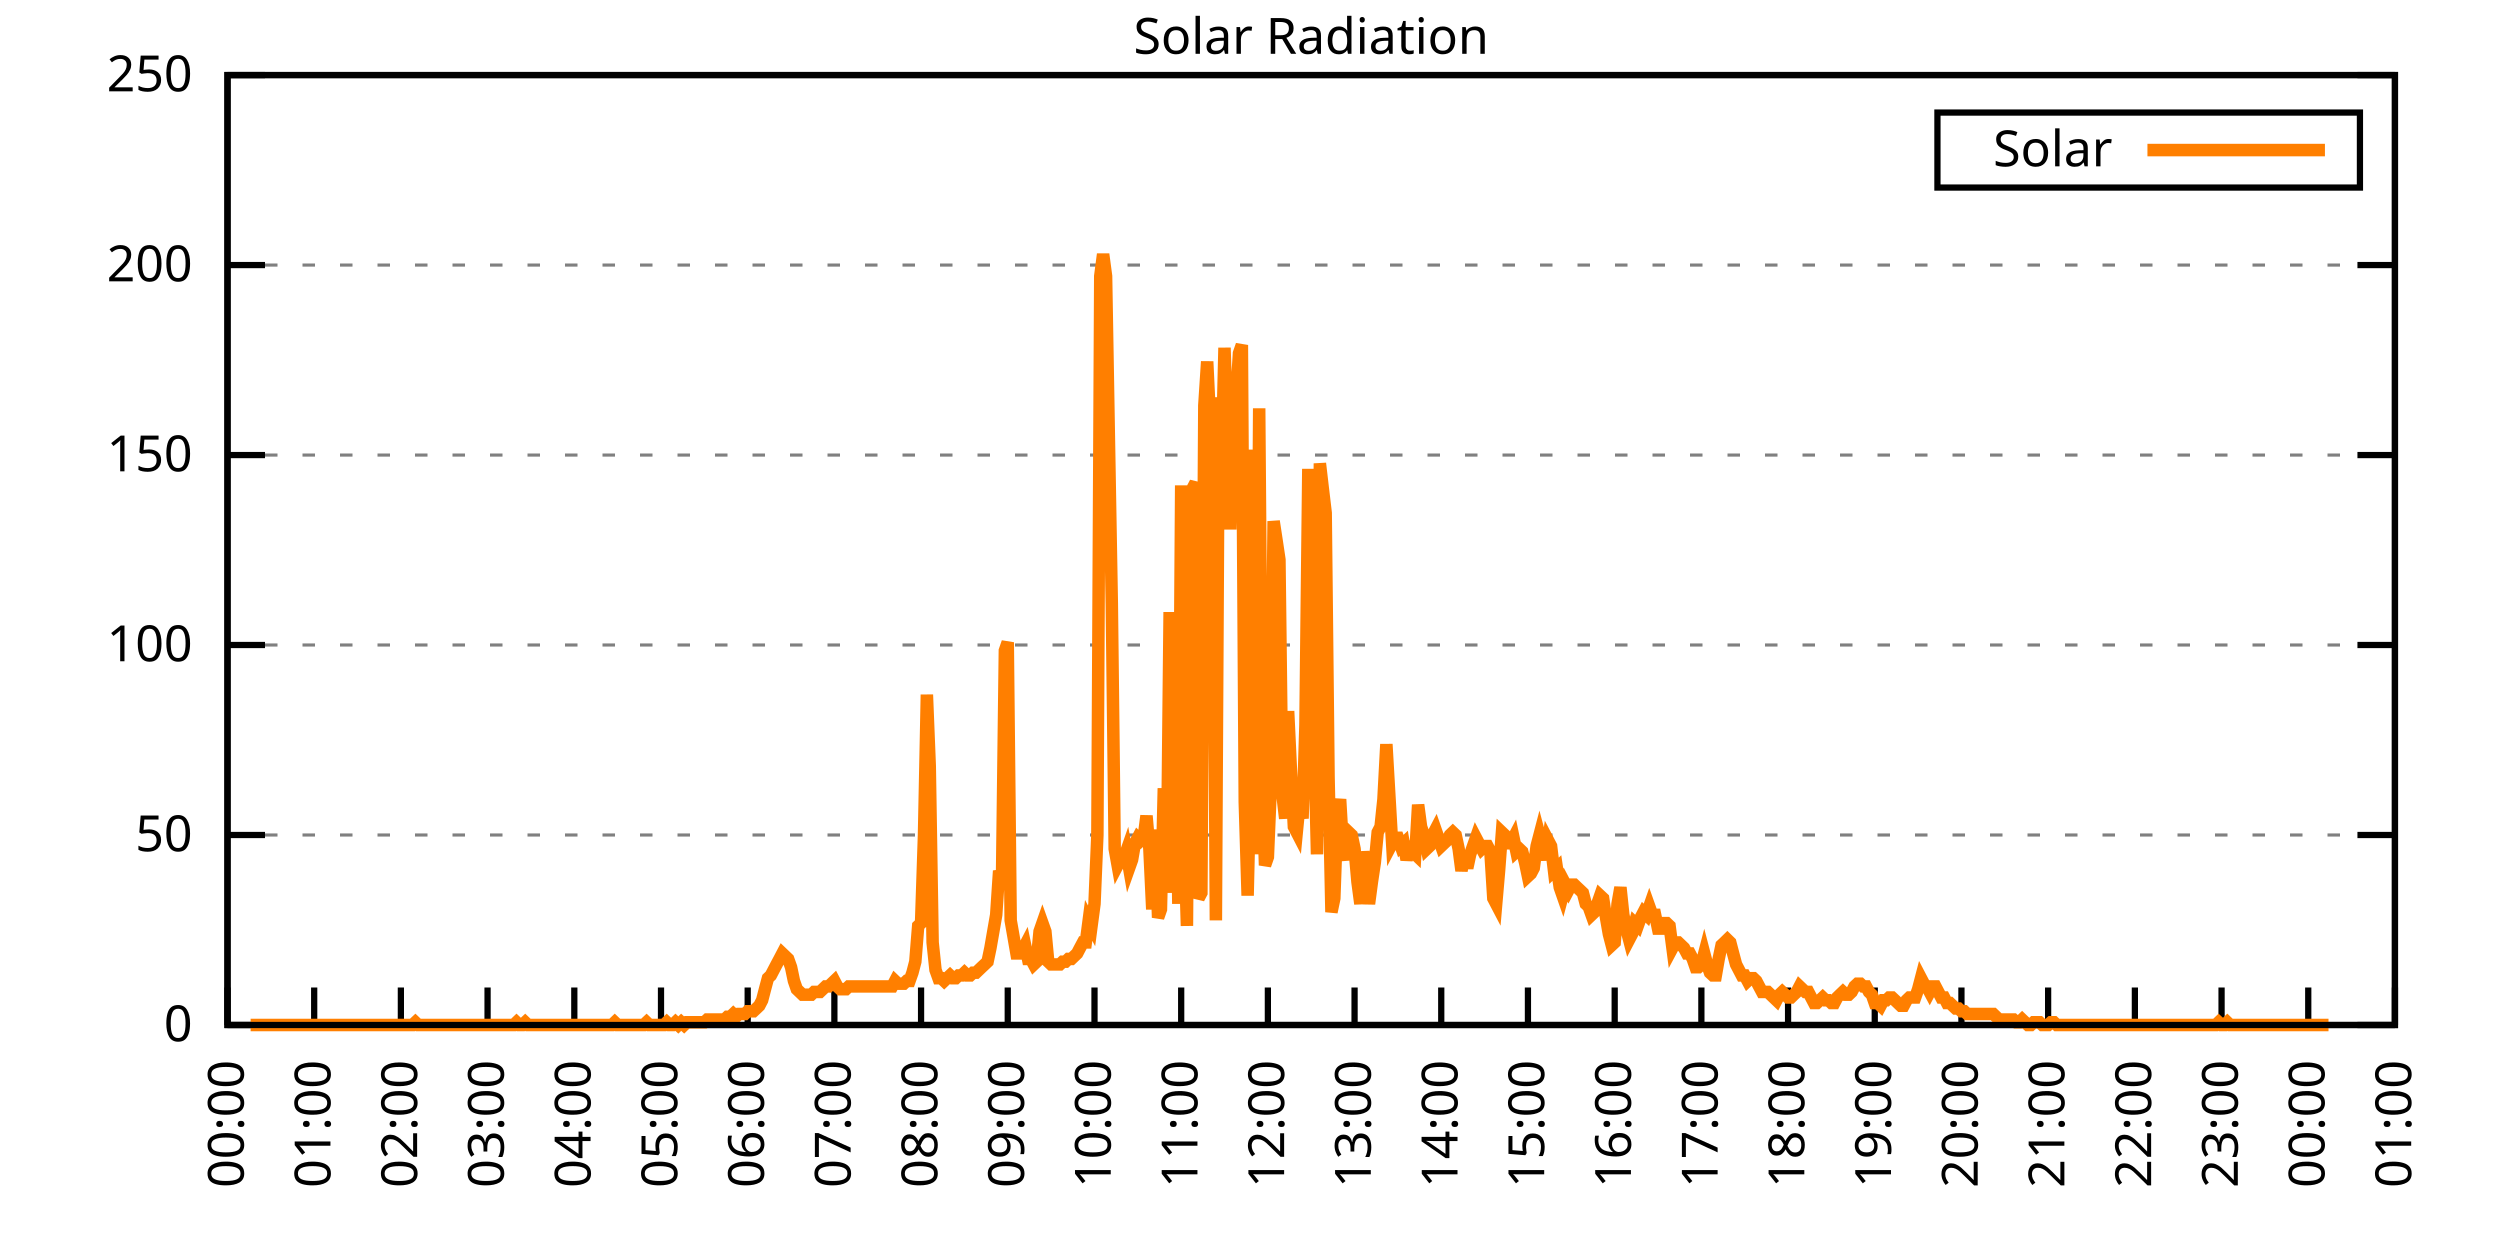
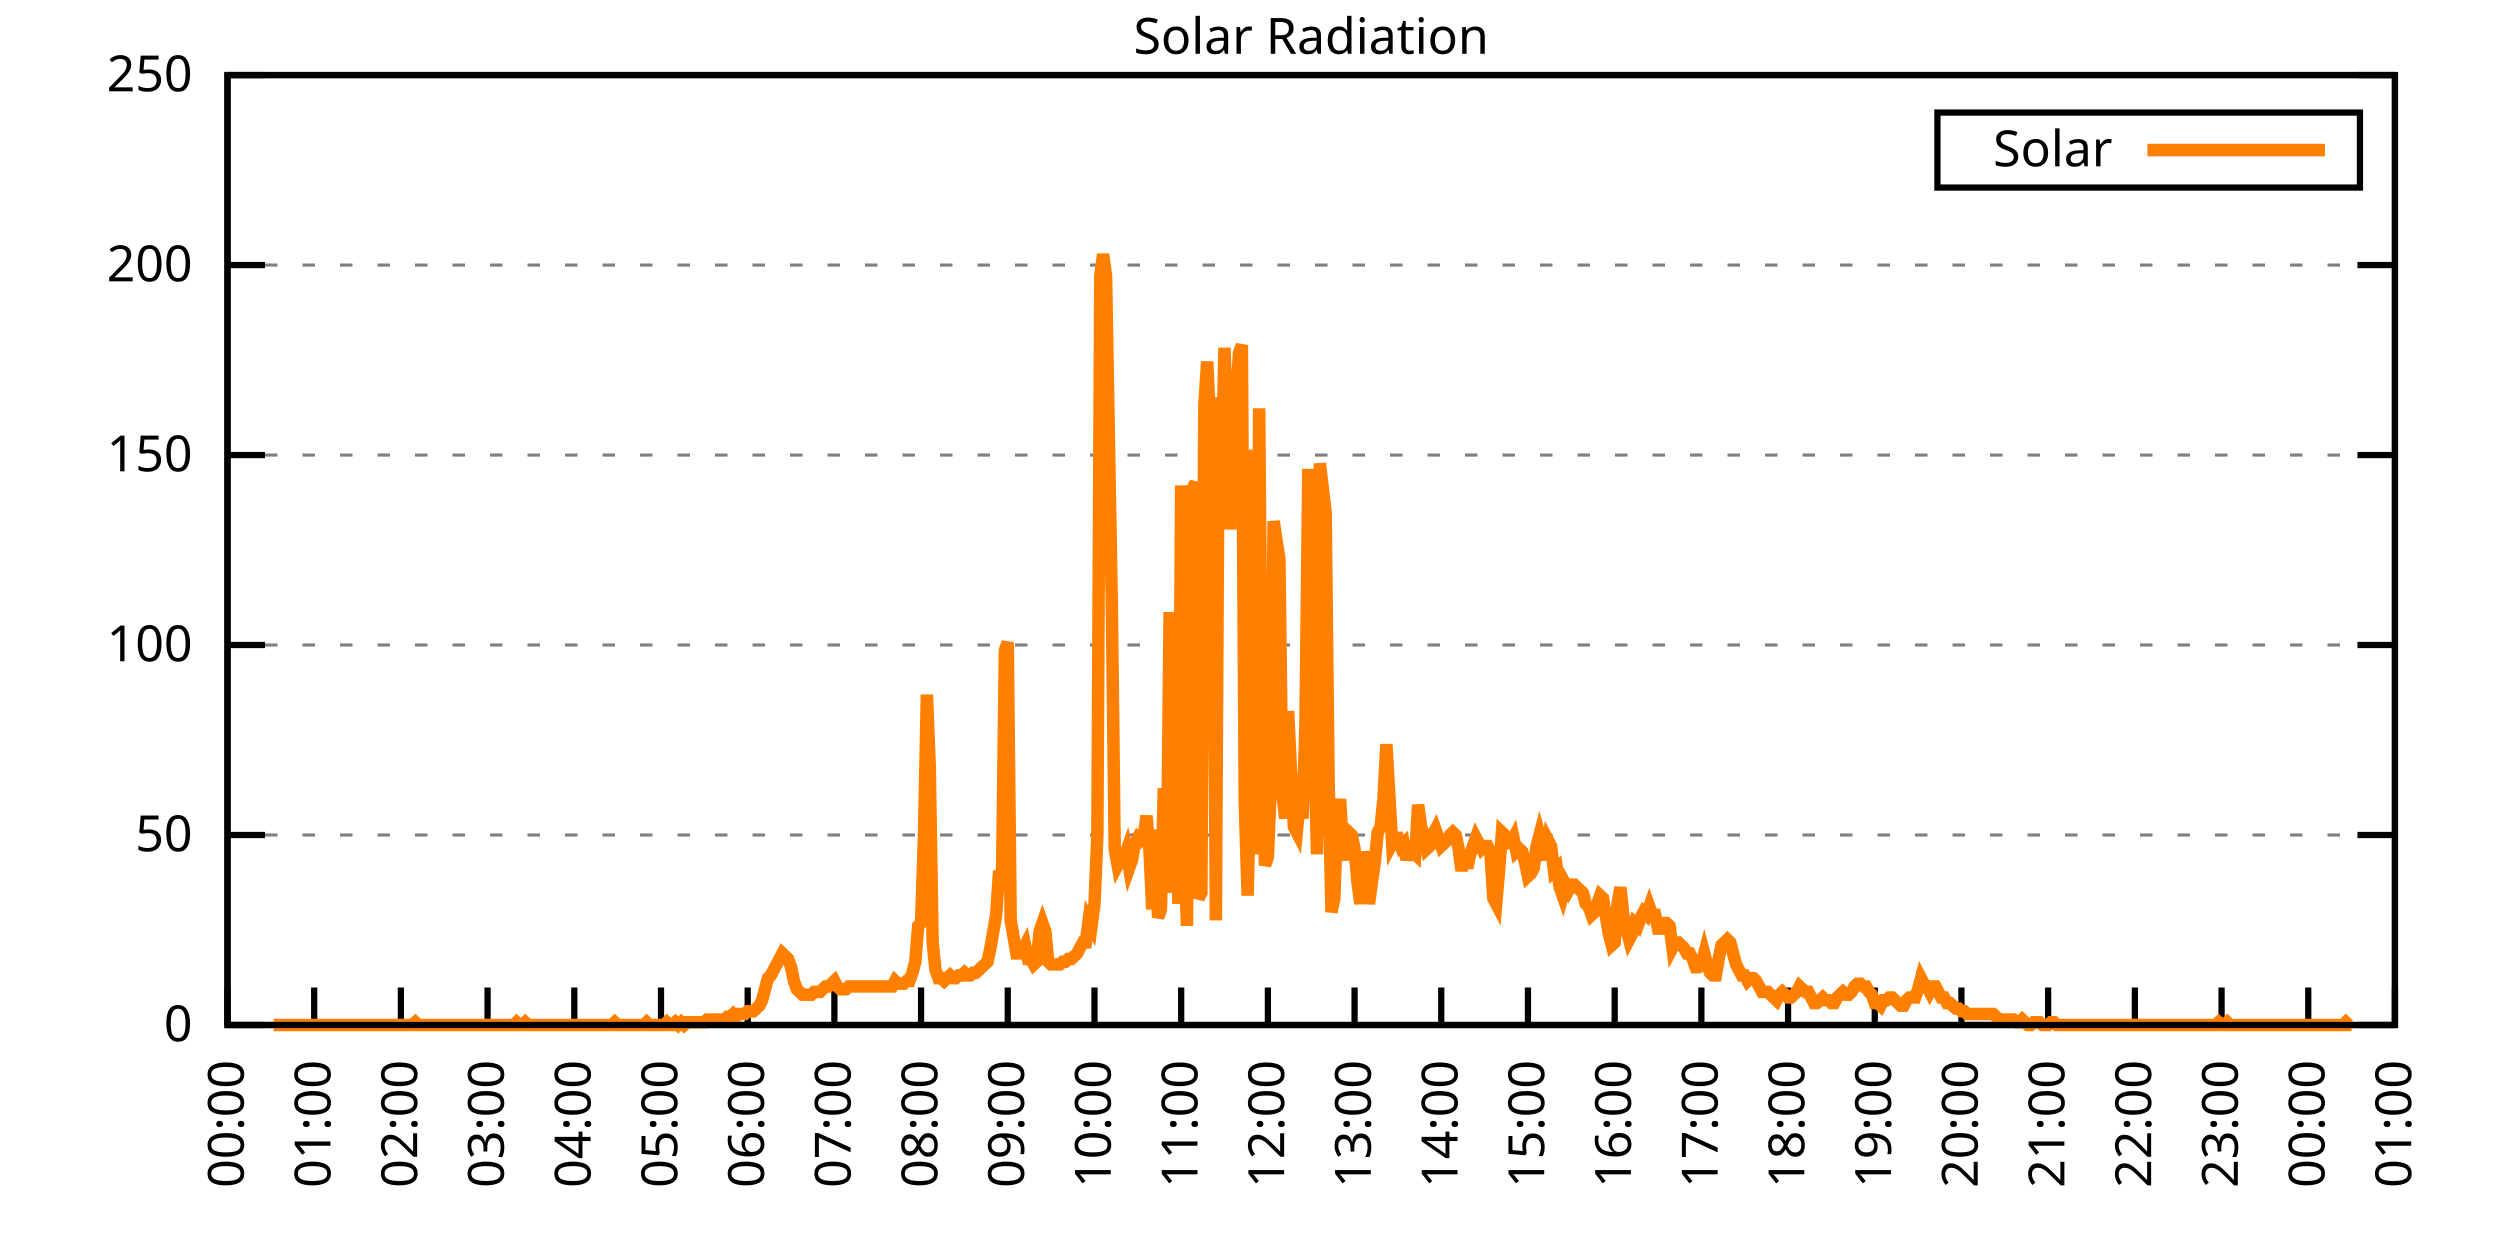
<svg xmlns="http://www.w3.org/2000/svg" xmlns:xlink="http://www.w3.org/1999/xlink" width="400" height="200" viewBox="0 0 400 200">
  <g id="gnuplot_canvas">
    <rect x="0" y="0" width="400" height="200" fill="none" />
    <defs>
      <circle id="gpDot" r="0.5" stroke-width="0.5" stroke="currentColor" />
      <path id="gpPt0" stroke-width="0.333" stroke="currentColor" d="M-1,0 h2 M0,-1 v2" />
      <path id="gpPt1" stroke-width="0.333" stroke="currentColor" d="M-1,-1 L1,1 M1,-1 L-1,1" />
      <path id="gpPt2" stroke-width="0.333" stroke="currentColor" d="M-1,0 L1,0 M0,-1 L0,1 M-1,-1 L1,1 M-1,1 L1,-1" />
      <rect id="gpPt3" stroke-width="0.333" stroke="currentColor" x="-1" y="-1" width="2" height="2" />
      <rect id="gpPt4" stroke-width="0.333" stroke="currentColor" fill="currentColor" x="-1" y="-1" width="2" height="2" />
      <circle id="gpPt5" stroke-width="0.333" stroke="currentColor" cx="0" cy="0" r="1" />
      <use xlink:href="#gpPt5" id="gpPt6" fill="currentColor" stroke="none" />
      <path id="gpPt7" stroke-width="0.333" stroke="currentColor" d="M0,-1.33 L-1.33,0.67 L1.33,0.67 z" />
      <use xlink:href="#gpPt7" id="gpPt8" fill="currentColor" stroke="none" />
      <use xlink:href="#gpPt7" id="gpPt9" stroke="currentColor" transform="rotate(180)" />
      <use xlink:href="#gpPt9" id="gpPt10" fill="currentColor" stroke="none" />
      <use xlink:href="#gpPt3" id="gpPt11" stroke="currentColor" transform="rotate(45)" />
      <use xlink:href="#gpPt11" id="gpPt12" fill="currentColor" stroke="none" />
      <path id="gpPt13" stroke-width="0.333" stroke="currentColor" d="M0,1.330 L1.265,0.411 L0.782,-1.067 L-0.782,-1.076 L-1.265,0.411 z" />
      <use xlink:href="#gpPt13" id="gpPt14" fill="currentColor" stroke="none" />
      <filter id="textbox" filterUnits="objectBoundingBox" x="0" y="0" height="1" width="1">
        <feFlood flood-color="white" flood-opacity="1" result="bgnd" />
        <feComposite in="SourceGraphic" in2="bgnd" operator="atop" />
      </filter>
      <filter id="greybox" filterUnits="objectBoundingBox" x="0" y="0" height="1" width="1">
        <feFlood flood-color="lightgrey" flood-opacity="1" result="grey" />
        <feComposite in="SourceGraphic" in2="grey" operator="atop" />
      </filter>
    </defs>
    <g fill="none" color="white" stroke="currentColor" stroke-width="1.00" stroke-linecap="butt" stroke-linejoin="miter">
</g>
    <g fill="none" color="black" stroke="currentColor" stroke-width="1.00" stroke-linecap="butt" stroke-linejoin="miter">
      <g stroke="none" shape-rendering="crispEdges">
        <polygon fill="rgb(255, 255, 255)" points="36.40,164.00 383.18,164.00 383.18,12.02 36.40,12.02 " />
      </g>
    </g>
    <g fill="none" color="black" stroke="currentColor" stroke-width="1.00" stroke-linecap="butt" stroke-linejoin="miter">
</g>
    <g fill="none" color="black" stroke="black" stroke-width="0.50" stroke-linecap="butt" stroke-linejoin="miter">
</g>
    <g fill="none" color="gray" stroke="currentColor" stroke-width="0.50" stroke-linecap="butt" stroke-linejoin="miter">
      <path stroke="gray" stroke-dasharray="2,4" class="gridline" d="M36.40,164.00 L383.19,164.00  " />
    </g>
    <g fill="none" color="gray" stroke="gray" stroke-width="1.00" stroke-linecap="butt" stroke-linejoin="miter">
</g>
    <g fill="none" color="black" stroke="currentColor" stroke-width="1.00" stroke-linecap="butt" stroke-linejoin="miter">
      <path stroke="black" d="M36.40,164.00 L42.40,164.00 M383.19,164.00 L377.19,164.00  " />
      <g transform="translate(30.80,166.60)" stroke="none" fill="black" font-family="Sans" font-size="8.00" text-anchor="end">
        <text>
          <tspan font-family="Sans"> 0</tspan>
        </text>
      </g>
    </g>
    <g fill="none" color="black" stroke="currentColor" stroke-width="1.00" stroke-linecap="butt" stroke-linejoin="miter">
</g>
    <g fill="none" color="black" stroke="black" stroke-width="0.50" stroke-linecap="butt" stroke-linejoin="miter">
</g>
    <g fill="none" color="gray" stroke="currentColor" stroke-width="0.50" stroke-linecap="butt" stroke-linejoin="miter">
      <path stroke="gray" stroke-dasharray="2,4" class="gridline" d="M36.40,133.60 L383.19,133.60  " />
    </g>
    <g fill="none" color="gray" stroke="gray" stroke-width="1.00" stroke-linecap="butt" stroke-linejoin="miter">
</g>
    <g fill="none" color="black" stroke="currentColor" stroke-width="1.00" stroke-linecap="butt" stroke-linejoin="miter">
      <path stroke="black" d="M36.40,133.60 L42.40,133.60 M383.19,133.60 L377.19,133.60  " />
      <g transform="translate(30.80,136.20)" stroke="none" fill="black" font-family="Sans" font-size="8.00" text-anchor="end">
        <text>
          <tspan font-family="Sans"> 50</tspan>
        </text>
      </g>
    </g>
    <g fill="none" color="black" stroke="currentColor" stroke-width="1.00" stroke-linecap="butt" stroke-linejoin="miter">
</g>
    <g fill="none" color="black" stroke="black" stroke-width="0.50" stroke-linecap="butt" stroke-linejoin="miter">
</g>
    <g fill="none" color="gray" stroke="currentColor" stroke-width="0.50" stroke-linecap="butt" stroke-linejoin="miter">
      <path stroke="gray" stroke-dasharray="2,4" class="gridline" d="M36.40,103.20 L383.19,103.20  " />
    </g>
    <g fill="none" color="gray" stroke="gray" stroke-width="1.00" stroke-linecap="butt" stroke-linejoin="miter">
</g>
    <g fill="none" color="black" stroke="currentColor" stroke-width="1.00" stroke-linecap="butt" stroke-linejoin="miter">
      <path stroke="black" d="M36.40,103.20 L42.40,103.20 M383.19,103.20 L377.19,103.20  " />
      <g transform="translate(30.80,105.80)" stroke="none" fill="black" font-family="Sans" font-size="8.00" text-anchor="end">
        <text>
          <tspan font-family="Sans"> 100</tspan>
        </text>
      </g>
    </g>
    <g fill="none" color="black" stroke="currentColor" stroke-width="1.00" stroke-linecap="butt" stroke-linejoin="miter">
</g>
    <g fill="none" color="black" stroke="black" stroke-width="0.50" stroke-linecap="butt" stroke-linejoin="miter">
</g>
    <g fill="none" color="gray" stroke="currentColor" stroke-width="0.50" stroke-linecap="butt" stroke-linejoin="miter">
      <path stroke="gray" stroke-dasharray="2,4" class="gridline" d="M36.40,72.81 L383.19,72.81  " />
    </g>
    <g fill="none" color="gray" stroke="gray" stroke-width="1.00" stroke-linecap="butt" stroke-linejoin="miter">
</g>
    <g fill="none" color="black" stroke="currentColor" stroke-width="1.00" stroke-linecap="butt" stroke-linejoin="miter">
      <path stroke="black" d="M36.40,72.81 L42.40,72.81 M383.19,72.81 L377.19,72.81  " />
      <g transform="translate(30.80,75.41)" stroke="none" fill="black" font-family="Sans" font-size="8.00" text-anchor="end">
        <text>
          <tspan font-family="Sans"> 150</tspan>
        </text>
      </g>
    </g>
    <g fill="none" color="black" stroke="currentColor" stroke-width="1.00" stroke-linecap="butt" stroke-linejoin="miter">
</g>
    <g fill="none" color="black" stroke="black" stroke-width="0.50" stroke-linecap="butt" stroke-linejoin="miter">
</g>
    <g fill="none" color="gray" stroke="currentColor" stroke-width="0.50" stroke-linecap="butt" stroke-linejoin="miter">
      <path stroke="gray" stroke-dasharray="2,4" class="gridline" d="M36.40,42.41 L383.19,42.41  " />
    </g>
    <g fill="none" color="gray" stroke="gray" stroke-width="1.00" stroke-linecap="butt" stroke-linejoin="miter">
</g>
    <g fill="none" color="black" stroke="currentColor" stroke-width="1.00" stroke-linecap="butt" stroke-linejoin="miter">
      <path stroke="black" d="M36.40,42.41 L42.40,42.41 M383.19,42.41 L377.19,42.41  " />
      <g transform="translate(30.80,45.01)" stroke="none" fill="black" font-family="Sans" font-size="8.00" text-anchor="end">
        <text>
          <tspan font-family="Sans"> 200</tspan>
        </text>
      </g>
    </g>
    <g fill="none" color="black" stroke="currentColor" stroke-width="1.00" stroke-linecap="butt" stroke-linejoin="miter">
</g>
    <g fill="none" color="black" stroke="black" stroke-width="0.50" stroke-linecap="butt" stroke-linejoin="miter">
</g>
    <g fill="none" color="gray" stroke="currentColor" stroke-width="0.50" stroke-linecap="butt" stroke-linejoin="miter">
      <path stroke="gray" stroke-dasharray="2,4" class="gridline" d="M36.40,12.01 L383.19,12.01  " />
    </g>
    <g fill="none" color="gray" stroke="gray" stroke-width="1.00" stroke-linecap="butt" stroke-linejoin="miter">
</g>
    <g fill="none" color="black" stroke="currentColor" stroke-width="1.00" stroke-linecap="butt" stroke-linejoin="miter">
      <path stroke="black" d="M36.40,12.01 L42.40,12.01 M383.19,12.01 L377.19,12.01  " />
      <g transform="translate(30.80,14.61)" stroke="none" fill="black" font-family="Sans" font-size="8.00" text-anchor="end">
        <text>
          <tspan font-family="Sans"> 250</tspan>
        </text>
      </g>
    </g>
    <g fill="none" color="black" stroke="currentColor" stroke-width="1.00" stroke-linecap="butt" stroke-linejoin="miter">
      <path stroke="black" d="M36.40,164.00 L36.40,158.00  " />
      <g transform="translate(39.00,169.60) rotate(270.00)" stroke="none" fill="black" font-family="Sans" font-size="8.00" text-anchor="end">
        <text>
          <tspan font-family="Sans">00:00</tspan>
        </text>
      </g>
    </g>
    <g fill="none" color="black" stroke="currentColor" stroke-width="1.00" stroke-linecap="butt" stroke-linejoin="miter">
      <path stroke="black" d="M50.27,164.00 L50.27,158.00  " />
      <g transform="translate(52.87,169.60) rotate(270.00)" stroke="none" fill="black" font-family="Sans" font-size="8.00" text-anchor="end">
        <text>
          <tspan font-family="Sans">01:00</tspan>
        </text>
      </g>
    </g>
    <g fill="none" color="black" stroke="currentColor" stroke-width="1.00" stroke-linecap="butt" stroke-linejoin="miter">
      <path stroke="black" d="M64.14,164.00 L64.14,158.00  " />
      <g transform="translate(66.74,169.60) rotate(270.00)" stroke="none" fill="black" font-family="Sans" font-size="8.00" text-anchor="end">
        <text>
          <tspan font-family="Sans">02:00</tspan>
        </text>
      </g>
    </g>
    <g fill="none" color="black" stroke="currentColor" stroke-width="1.00" stroke-linecap="butt" stroke-linejoin="miter">
      <path stroke="black" d="M78.01,164.00 L78.01,158.00  " />
      <g transform="translate(80.61,169.60) rotate(270.00)" stroke="none" fill="black" font-family="Sans" font-size="8.00" text-anchor="end">
        <text>
          <tspan font-family="Sans">03:00</tspan>
        </text>
      </g>
    </g>
    <g fill="none" color="black" stroke="currentColor" stroke-width="1.00" stroke-linecap="butt" stroke-linejoin="miter">
      <path stroke="black" d="M91.89,164.00 L91.89,158.00  " />
      <g transform="translate(94.49,169.60) rotate(270.00)" stroke="none" fill="black" font-family="Sans" font-size="8.00" text-anchor="end">
        <text>
          <tspan font-family="Sans">04:00</tspan>
        </text>
      </g>
    </g>
    <g fill="none" color="black" stroke="currentColor" stroke-width="1.00" stroke-linecap="butt" stroke-linejoin="miter">
      <path stroke="black" d="M105.76,164.00 L105.76,158.00  " />
      <g transform="translate(108.36,169.60) rotate(270.00)" stroke="none" fill="black" font-family="Sans" font-size="8.00" text-anchor="end">
        <text>
          <tspan font-family="Sans">05:00</tspan>
        </text>
      </g>
    </g>
    <g fill="none" color="black" stroke="currentColor" stroke-width="1.00" stroke-linecap="butt" stroke-linejoin="miter">
      <path stroke="black" d="M119.63,164.00 L119.63,158.00  " />
      <g transform="translate(122.23,169.60) rotate(270.00)" stroke="none" fill="black" font-family="Sans" font-size="8.00" text-anchor="end">
        <text>
          <tspan font-family="Sans">06:00</tspan>
        </text>
      </g>
    </g>
    <g fill="none" color="black" stroke="currentColor" stroke-width="1.00" stroke-linecap="butt" stroke-linejoin="miter">
      <path stroke="black" d="M133.50,164.00 L133.50,158.00  " />
      <g transform="translate(136.10,169.60) rotate(270.00)" stroke="none" fill="black" font-family="Sans" font-size="8.00" text-anchor="end">
        <text>
          <tspan font-family="Sans">07:00</tspan>
        </text>
      </g>
    </g>
    <g fill="none" color="black" stroke="currentColor" stroke-width="1.00" stroke-linecap="butt" stroke-linejoin="miter">
      <path stroke="black" d="M147.37,164.00 L147.37,158.00  " />
      <g transform="translate(149.97,169.60) rotate(270.00)" stroke="none" fill="black" font-family="Sans" font-size="8.00" text-anchor="end">
        <text>
          <tspan font-family="Sans">08:00</tspan>
        </text>
      </g>
    </g>
    <g fill="none" color="black" stroke="currentColor" stroke-width="1.00" stroke-linecap="butt" stroke-linejoin="miter">
      <path stroke="black" d="M161.24,164.00 L161.24,158.00  " />
      <g transform="translate(163.84,169.60) rotate(270.00)" stroke="none" fill="black" font-family="Sans" font-size="8.00" text-anchor="end">
        <text>
          <tspan font-family="Sans">09:00</tspan>
        </text>
      </g>
    </g>
    <g fill="none" color="black" stroke="currentColor" stroke-width="1.00" stroke-linecap="butt" stroke-linejoin="miter">
      <path stroke="black" d="M175.12,164.00 L175.12,158.00  " />
      <g transform="translate(177.72,169.60) rotate(270.00)" stroke="none" fill="black" font-family="Sans" font-size="8.00" text-anchor="end">
        <text>
          <tspan font-family="Sans">10:00</tspan>
        </text>
      </g>
    </g>
    <g fill="none" color="black" stroke="currentColor" stroke-width="1.00" stroke-linecap="butt" stroke-linejoin="miter">
      <path stroke="black" d="M188.99,164.00 L188.99,158.00  " />
      <g transform="translate(191.59,169.60) rotate(270.00)" stroke="none" fill="black" font-family="Sans" font-size="8.00" text-anchor="end">
        <text>
          <tspan font-family="Sans">11:00</tspan>
        </text>
      </g>
    </g>
    <g fill="none" color="black" stroke="currentColor" stroke-width="1.00" stroke-linecap="butt" stroke-linejoin="miter">
      <path stroke="black" d="M202.86,164.00 L202.86,158.00  " />
      <g transform="translate(205.46,169.60) rotate(270.00)" stroke="none" fill="black" font-family="Sans" font-size="8.00" text-anchor="end">
        <text>
          <tspan font-family="Sans">12:00</tspan>
        </text>
      </g>
    </g>
    <g fill="none" color="black" stroke="currentColor" stroke-width="1.00" stroke-linecap="butt" stroke-linejoin="miter">
      <path stroke="black" d="M216.73,164.00 L216.73,158.00  " />
      <g transform="translate(219.33,169.60) rotate(270.00)" stroke="none" fill="black" font-family="Sans" font-size="8.00" text-anchor="end">
        <text>
          <tspan font-family="Sans">13:00</tspan>
        </text>
      </g>
    </g>
    <g fill="none" color="black" stroke="currentColor" stroke-width="1.00" stroke-linecap="butt" stroke-linejoin="miter">
      <path stroke="black" d="M230.60,164.00 L230.60,158.00  " />
      <g transform="translate(233.20,169.60) rotate(270.00)" stroke="none" fill="black" font-family="Sans" font-size="8.00" text-anchor="end">
        <text>
          <tspan font-family="Sans">14:00</tspan>
        </text>
      </g>
    </g>
    <g fill="none" color="black" stroke="currentColor" stroke-width="1.00" stroke-linecap="butt" stroke-linejoin="miter">
      <path stroke="black" d="M244.47,164.00 L244.47,158.00  " />
      <g transform="translate(247.07,169.60) rotate(270.00)" stroke="none" fill="black" font-family="Sans" font-size="8.00" text-anchor="end">
        <text>
          <tspan font-family="Sans">15:00</tspan>
        </text>
      </g>
    </g>
    <g fill="none" color="black" stroke="currentColor" stroke-width="1.00" stroke-linecap="butt" stroke-linejoin="miter">
      <path stroke="black" d="M258.35,164.00 L258.35,158.00  " />
      <g transform="translate(260.95,169.60) rotate(270.00)" stroke="none" fill="black" font-family="Sans" font-size="8.00" text-anchor="end">
        <text>
          <tspan font-family="Sans">16:00</tspan>
        </text>
      </g>
    </g>
    <g fill="none" color="black" stroke="currentColor" stroke-width="1.00" stroke-linecap="butt" stroke-linejoin="miter">
      <path stroke="black" d="M272.22,164.00 L272.22,158.00  " />
      <g transform="translate(274.82,169.60) rotate(270.00)" stroke="none" fill="black" font-family="Sans" font-size="8.00" text-anchor="end">
        <text>
          <tspan font-family="Sans">17:00</tspan>
        </text>
      </g>
    </g>
    <g fill="none" color="black" stroke="currentColor" stroke-width="1.00" stroke-linecap="butt" stroke-linejoin="miter">
      <path stroke="black" d="M286.09,164.00 L286.09,158.00  " />
      <g transform="translate(288.69,169.60) rotate(270.00)" stroke="none" fill="black" font-family="Sans" font-size="8.00" text-anchor="end">
        <text>
          <tspan font-family="Sans">18:00</tspan>
        </text>
      </g>
    </g>
    <g fill="none" color="black" stroke="currentColor" stroke-width="1.00" stroke-linecap="butt" stroke-linejoin="miter">
      <path stroke="black" d="M299.96,164.00 L299.96,158.00  " />
      <g transform="translate(302.56,169.60) rotate(270.00)" stroke="none" fill="black" font-family="Sans" font-size="8.00" text-anchor="end">
        <text>
          <tspan font-family="Sans">19:00</tspan>
        </text>
      </g>
    </g>
    <g fill="none" color="black" stroke="currentColor" stroke-width="1.00" stroke-linecap="butt" stroke-linejoin="miter">
      <path stroke="black" d="M313.83,164.00 L313.83,158.00  " />
      <g transform="translate(316.43,169.60) rotate(270.00)" stroke="none" fill="black" font-family="Sans" font-size="8.00" text-anchor="end">
        <text>
          <tspan font-family="Sans">20:00</tspan>
        </text>
      </g>
    </g>
    <g fill="none" color="black" stroke="currentColor" stroke-width="1.00" stroke-linecap="butt" stroke-linejoin="miter">
      <path stroke="black" d="M327.70,164.00 L327.70,158.00  " />
      <g transform="translate(330.30,169.60) rotate(270.00)" stroke="none" fill="black" font-family="Sans" font-size="8.00" text-anchor="end">
        <text>
          <tspan font-family="Sans">21:00</tspan>
        </text>
      </g>
    </g>
    <g fill="none" color="black" stroke="currentColor" stroke-width="1.00" stroke-linecap="butt" stroke-linejoin="miter">
      <path stroke="black" d="M341.58,164.00 L341.58,158.00  " />
      <g transform="translate(344.18,169.60) rotate(270.00)" stroke="none" fill="black" font-family="Sans" font-size="8.00" text-anchor="end">
        <text>
          <tspan font-family="Sans">22:00</tspan>
        </text>
      </g>
    </g>
    <g fill="none" color="black" stroke="currentColor" stroke-width="1.00" stroke-linecap="butt" stroke-linejoin="miter">
      <path stroke="black" d="M355.45,164.00 L355.45,158.00  " />
      <g transform="translate(358.05,169.60) rotate(270.00)" stroke="none" fill="black" font-family="Sans" font-size="8.00" text-anchor="end">
        <text>
          <tspan font-family="Sans">23:00</tspan>
        </text>
      </g>
    </g>
    <g fill="none" color="black" stroke="currentColor" stroke-width="1.00" stroke-linecap="butt" stroke-linejoin="miter">
      <path stroke="black" d="M369.32,164.00 L369.32,158.00  " />
      <g transform="translate(371.92,169.60) rotate(270.00)" stroke="none" fill="black" font-family="Sans" font-size="8.00" text-anchor="end">
        <text>
          <tspan font-family="Sans">00:00</tspan>
        </text>
      </g>
    </g>
    <g fill="none" color="black" stroke="currentColor" stroke-width="1.00" stroke-linecap="butt" stroke-linejoin="miter">
      <path stroke="black" d="M383.19,164.00 L383.19,158.00  " />
      <g transform="translate(385.79,169.60) rotate(270.00)" stroke="none" fill="black" font-family="Sans" font-size="8.00" text-anchor="end">
        <text>
          <tspan font-family="Sans">01:00</tspan>
        </text>
      </g>
    </g>
    <g fill="none" color="black" stroke="currentColor" stroke-width="1.00" stroke-linecap="butt" stroke-linejoin="miter">
</g>
    <g fill="none" color="black" stroke="currentColor" stroke-width="1.00" stroke-linecap="butt" stroke-linejoin="miter">
      <path stroke="black" d="M36.40,12.01 L36.40,164.00 L383.19,164.00 L383.19,12.01 L36.40,12.01 Z  " />
    </g>
    <g fill="none" color="black" stroke="currentColor" stroke-width="1.00" stroke-linecap="butt" stroke-linejoin="miter">
</g>
    <g fill="none" color="black" stroke="currentColor" stroke-width="1.00" stroke-linecap="butt" stroke-linejoin="miter">
      <path stroke="black" d="M309.99,30.01 L309.99,18.01 L377.59,18.01 L377.59,30.01 L309.99,30.01 Z  " />
    </g>
    <g id="Solar_Radiation_plot_1">
      <g fill="none" color="white" stroke="black" stroke-width="2.00" stroke-linecap="butt" stroke-linejoin="miter">
</g>
      <g fill="none" color="black" stroke="currentColor" stroke-width="2.00" stroke-linecap="butt" stroke-linejoin="miter">
        <g transform="translate(337.99,26.61)" stroke="none" fill="black" font-family="Sans" font-size="8.00" text-anchor="end">
          <text>
            <tspan font-family="Sans">Solar</tspan>
          </text>
        </g>
      </g>
      <g fill="none" color="black" stroke="currentColor" stroke-width="2.00" stroke-linecap="butt" stroke-linejoin="miter">
-         <path stroke="rgb(255, 127,   0)" d="M343.59,24.01 L371.99,24.01 M40.10,164.00 L40.56,164.00 L41.02,164.00 L41.49,164.00 L41.95,164.00 L42.41,164.00   L42.87,164.00 L43.34,164.00 L43.80,164.00 L44.26,164.00 L44.72,164.00 L45.19,164.00 L45.65,164.00 L46.11,164.00   L46.57,164.00 L47.03,164.00 L47.50,164.00 L47.96,164.00 L48.42,164.00 L48.88,164.00 L49.35,164.00 L49.81,164.00   L50.27,164.00 L50.73,164.00 L51.20,164.00 L51.66,164.00 L52.12,164.00 L52.58,164.00 L53.05,164.00 L53.51,164.00   L53.97,164.00 L54.43,164.00 L54.90,164.00 L55.36,164.00 L55.82,164.00 L56.28,164.00 L56.75,164.00 L57.21,164.00   L57.67,164.00 L58.13,164.00 L58.59,164.00 L59.06,164.00 L59.52,164.00 L59.98,164.00 L60.44,164.00 L60.91,164.00   L61.37,164.00 L61.83,164.00 L62.29,164.00 L62.76,164.00 L63.22,164.00 L63.68,164.00 L64.14,164.00 L64.61,164.00   L65.07,164.00 L65.53,164.00 L65.99,164.00 L66.46,163.56 L66.92,164.00 L67.38,164.00 L67.84,164.00 L68.30,164.00   L68.77,164.00 L69.23,164.00 L69.69,164.00 L70.15,164.00 L70.62,164.00 L71.08,164.00 L71.54,164.00 L72.00,164.00   L72.47,164.00 L72.93,164.00 L73.39,164.00 L73.85,164.00 L74.32,164.00 L74.78,164.00 L75.24,164.00 L75.70,164.00   L76.17,164.00 L76.63,164.00 L77.09,164.00 L77.55,164.00 L78.01,164.00 L78.48,164.00 L78.94,164.00 L79.40,164.00   L79.86,164.00 L80.33,164.00 L80.79,164.00 L81.25,164.00 L81.71,164.00 L82.18,164.00 L82.64,163.56 L83.10,164.00   L83.56,164.00 L84.03,163.56 L84.49,164.00 L84.95,164.00 L85.41,164.00 L85.88,164.00 L86.34,164.00 L86.80,164.00   L87.26,164.00 L87.72,164.00 L88.19,164.00 L88.65,164.00 L89.11,164.00 L89.57,164.00 L90.04,164.00 L90.50,164.00   L90.96,164.00 L91.42,164.00 L91.89,164.00 L92.35,164.00 L92.81,164.00 L93.27,164.00 L93.74,164.00 L94.20,164.00   L94.66,164.00 L95.12,164.00 L95.59,164.00 L96.05,164.00 L96.51,164.00 L96.97,164.00 L97.44,164.00 L97.90,164.00   L98.36,163.56 L98.82,164.00 L99.28,164.00 L99.75,164.00 L100.21,164.00 L100.67,164.00 L101.13,164.00 L101.60,164.00   L102.06,164.00 L102.52,164.00 L102.98,164.00 L103.45,163.56 L103.91,164.00 L104.37,164.00 L104.83,164.00 L105.30,164.00   L105.76,164.00 L106.22,164.00 L106.68,163.56 L107.15,164.00 L107.61,164.00 L108.07,163.56 L108.53,164.00 L108.99,163.56   L109.46,164.00 L109.92,163.56 L110.38,163.56 L110.84,163.56 L111.31,163.56 L111.77,163.56 L112.23,163.56 L112.69,163.56   L113.16,163.12 L113.62,163.12 L114.08,163.12 L114.54,163.12 L115.01,163.12 L115.47,163.12 L115.93,163.12 L116.39,162.68   L116.86,162.68 L117.32,162.24 L117.78,162.68 L118.24,162.24 L118.70,162.24 L119.17,162.24 L119.63,161.80 L120.09,161.80   L120.55,161.80 L121.02,161.36 L121.48,160.92 L121.94,160.04 L122.40,158.27 L122.87,156.51 L123.33,156.07 L123.79,155.19   L124.25,154.31 L124.72,153.43 L125.18,152.55 L125.64,152.99 L126.10,153.43 L126.57,154.75 L127.03,156.95 L127.49,158.27   L127.95,158.71 L128.41,159.15 L128.88,159.15 L129.34,159.15 L129.80,159.15 L130.26,158.71 L130.73,158.71 L131.19,158.71   L131.65,158.27 L132.11,157.83 L132.58,157.83 L133.04,157.39 L133.50,156.95 L133.96,157.83 L134.43,158.27 L134.89,158.27   L135.35,158.27 L135.81,157.83 L136.28,157.83 L136.74,157.83 L137.20,157.83 L137.66,157.83 L138.13,157.83 L138.59,157.83   L139.05,157.83 L139.51,157.83 L139.97,157.83 L140.44,157.83 L140.90,157.83 L141.36,157.83 L141.82,157.83 L142.29,157.83   L142.75,157.83 L143.21,156.95 L143.67,157.39 L144.14,157.39 L144.60,157.39 L145.06,156.95 L145.52,156.95 L145.99,155.63   L146.45,153.87 L146.91,148.14 L147.37,147.70 L147.84,133.61 L148.30,111.14 L148.76,122.59 L149.22,150.79 L149.68,155.19   L150.15,156.51 L150.61,156.51 L151.07,156.95 L151.53,156.51 L152.00,156.07 L152.46,156.51 L152.92,156.51 L153.38,156.07   L153.85,156.07 L154.31,155.63 L154.77,156.07 L155.23,156.07 L155.70,155.63 L156.16,155.63 L156.62,155.19 L157.08,154.75   L157.55,154.31 L158.01,153.87 L158.47,151.67 L158.93,149.02 L159.39,146.38 L159.86,139.33 L160.32,140.65 L160.78,104.09   L161.24,102.77 L161.71,147.26 L162.17,149.90 L162.63,152.55 L163.09,152.55 L163.56,152.11 L164.02,151.23 L164.48,153.43   L164.94,153.43 L165.41,154.31 L165.87,153.87 L166.33,149.02 L166.79,147.70 L167.26,149.02 L167.72,153.87 L168.18,154.31   L168.64,154.31 L169.10,154.31 L169.57,154.31 L170.03,153.87 L170.49,153.87 L170.95,153.43 L171.42,153.43 L171.88,152.99   L172.34,152.55 L172.80,151.67 L173.27,150.79 L173.73,150.79 L174.19,147.26 L174.65,148.14 L175.12,144.62 L175.58,133.61   L176.04,44.19 L176.50,40.66 L176.97,44.19 L177.43,70.62 L177.89,96.61 L178.35,135.81 L178.82,138.45 L179.28,137.57   L179.74,137.57 L180.20,136.25 L180.66,138.89 L181.13,137.57 L181.59,134.93 L182.05,134.05 L182.51,134.49 L182.98,134.05   L183.44,130.52 L183.90,135.81 L184.36,145.50 L184.83,132.73 L185.29,146.82 L185.75,145.50 L186.21,126.12 L186.68,141.98   L187.14,97.93 L187.60,142.86 L188.06,110.26 L188.53,144.62 L188.99,77.66 L189.45,132.73 L189.91,148.14 L190.37,85.59   L190.84,78.10 L191.30,77.22 L191.76,143.74 L192.22,142.86 L192.69,64.89 L193.15,57.84 L193.61,67.53 L194.07,70.62   L194.54,147.26 L195.00,63.57 L195.46,74.58 L195.92,55.64 L196.39,69.74 L196.85,84.71 L197.31,65.33 L197.77,64.01   L198.24,56.52 L198.70,55.20 L199.16,128.32 L199.62,143.30 L200.08,123.47 L200.55,71.94 L201.01,136.69 L201.47,65.33   L201.93,123.03 L202.40,138.45 L202.86,137.13 L203.32,126.12 L203.78,83.39 L204.25,86.47 L204.71,89.56 L205.17,127.00   L205.63,130.96 L206.10,113.78 L206.56,123.47 L207.02,132.28 L207.48,133.17 L207.95,128.32 L208.41,130.96 L208.87,115.99   L209.33,75.02 L209.80,120.83 L210.26,117.31 L210.72,136.69 L211.18,74.14 L211.64,78.10 L212.11,82.07 L212.57,124.36   L213.03,145.94 L213.49,143.74 L213.96,130.52 L214.42,127.88 L214.88,135.81 L215.34,137.57 L215.81,133.17 L216.27,133.61   L216.73,135.81 L217.19,141.09 L217.66,144.62 L218.12,136.25 L218.58,139.77 L219.04,144.62 L219.51,141.09 L219.97,138.01   L220.43,133.17 L220.89,132.28 L221.35,127.88 L221.82,119.07 L222.28,127.00 L222.74,134.93 L223.20,134.05 L223.67,134.05   L224.13,135.37 L224.59,134.93 L225.05,137.57 L225.52,135.81 L225.98,136.25 L226.44,136.69 L226.90,128.76 L227.37,132.28   L227.83,133.61 L228.29,135.81 L228.75,135.37 L229.22,133.61 L229.68,132.73 L230.14,134.05 L230.60,135.37 L231.06,134.93   L231.53,134.49 L231.99,133.61 L232.45,133.17 L232.91,133.61 L233.38,135.81 L233.84,139.33 L234.30,136.69 L234.76,138.89   L235.23,136.69 L235.69,135.37 L236.15,134.05 L236.61,134.93 L237.08,135.81 L237.54,135.37 L238.00,135.37 L238.46,136.25   L238.93,143.74 L239.39,144.62 L239.85,139.33 L240.31,133.17 L240.77,133.61 L241.24,134.93 L241.70,134.93 L242.16,134.05   L242.62,136.25 L243.09,135.81 L243.55,136.25 L244.01,138.01 L244.47,140.21 L244.94,139.77 L245.40,138.89 L245.86,135.37   L246.32,133.61 L246.79,135.37 L247.25,137.57 L247.71,134.49 L248.17,135.37 L248.64,139.33 L249.10,138.89 L249.56,141.98   L250.02,143.30 L250.49,141.54 L250.95,142.42 L251.41,141.54 L251.87,141.54 L252.33,141.98 L252.80,142.42 L253.26,142.86   L253.72,144.62 L254.18,145.06 L254.65,146.38 L255.11,145.94 L255.57,144.62 L256.03,143.30 L256.50,143.74 L256.96,146.82   L257.42,149.46 L257.88,151.23 L258.35,150.79 L258.81,144.62 L259.27,141.98 L259.73,146.38 L260.20,148.58 L260.66,150.34   L261.12,149.46 L261.58,147.70 L262.04,148.14 L262.51,146.82 L262.97,145.94 L263.43,146.38 L263.89,145.06 L264.36,146.38   L264.82,146.38 L265.28,148.58 L265.74,148.58 L266.21,147.70 L266.67,147.70 L267.13,148.14 L267.59,151.67 L268.06,150.79   L268.52,150.79 L268.98,151.23 L269.44,151.67 L269.91,152.55 L270.37,152.55 L270.83,153.43 L271.29,154.75 L271.75,154.75   L272.22,154.31 L272.68,152.55 L273.14,154.31 L273.60,155.63 L274.07,156.07 L274.53,156.07 L274.99,153.43 L275.45,151.23   L275.92,150.79 L276.38,150.34 L276.84,150.79 L277.30,152.55 L277.77,154.31 L278.23,155.19 L278.69,156.07 L279.15,156.07   L279.62,156.95 L280.08,156.51 L280.54,156.51 L281.00,156.95 L281.46,157.83 L281.93,158.71 L282.39,158.71 L282.85,158.71   L283.31,159.15 L283.78,159.60 L284.24,160.04 L284.70,159.15 L285.16,158.71 L285.63,159.15 L286.09,159.60 L286.55,159.60   L287.01,159.15 L287.48,158.71 L287.94,157.83 L288.40,158.27 L288.86,158.71 L289.33,158.71 L289.79,159.60 L290.25,160.48   L290.71,160.48 L291.18,160.04 L291.64,159.60 L292.10,160.04 L292.56,160.04 L293.02,160.48 L293.49,160.48 L293.95,159.60   L294.41,159.15 L294.87,158.71 L295.34,159.15 L295.80,159.15 L296.26,158.71 L296.72,157.83 L297.19,157.39 L297.65,157.39   L298.11,157.83 L298.57,157.83 L299.04,158.71 L299.50,159.15 L299.96,160.48 L300.42,160.48 L300.89,160.92 L301.35,160.04   L301.81,160.04 L302.27,159.60 L302.73,159.60 L303.20,160.04 L303.66,160.48 L304.12,160.92 L304.58,160.92 L305.05,160.04   L305.51,159.60 L305.97,159.60 L306.43,159.60 L306.90,158.27 L307.36,156.51 L307.82,157.39 L308.28,157.83 L308.75,158.71   L309.21,157.83 L309.67,157.83 L310.13,158.71 L310.60,159.60 L311.06,159.60 L311.52,160.48 L311.98,160.48 L312.44,160.92   L312.91,161.36 L313.37,161.36 L313.83,161.80 L314.29,161.80 L314.76,162.24 L315.22,162.24 L315.68,162.24 L316.14,162.24   L316.61,162.24 L317.07,162.24 L317.53,162.24 L317.99,162.24 L318.46,162.24 L318.92,162.24 L319.38,162.68 L319.84,163.12   L320.31,163.12 L320.77,163.12 L321.23,163.12 L321.69,163.12 L322.15,163.12 L322.62,163.56 L323.08,163.56 L323.54,163.12   L324.00,163.56 L324.47,164.00 L324.93,164.00 L325.39,163.56 L325.85,163.56 L326.32,163.56 L326.78,164.00 L327.24,164.00   L327.70,164.00 L328.17,163.56 L328.63,163.56 L329.09,164.00 L329.55,164.00 L330.02,164.00 L330.48,164.00 L330.94,164.00   L331.40,164.00 L331.87,164.00 L332.33,164.00 L332.79,164.00 L333.25,164.00 L333.71,164.00 L334.18,164.00 L334.64,164.00   L335.10,164.00 L335.56,164.00 L336.03,164.00 L336.49,164.00 L336.95,164.00 L337.41,164.00 L337.88,164.00 L338.34,164.00   L338.80,164.00 L339.26,164.00 L339.73,164.00 L340.19,164.00 L340.65,164.00 L341.11,164.00 L341.58,164.00 L342.04,164.00   L342.50,164.00 L342.96,164.00 L343.42,164.00 L343.89,164.00 L344.35,164.00 L344.81,164.00 L345.27,164.00 L345.74,164.00   L346.20,164.00 L346.66,164.00 L347.12,164.00 L347.59,164.00 L348.05,164.00 L348.51,164.00 L348.97,164.00 L349.44,164.00   L349.90,164.00 L350.36,164.00 L350.82,164.00 L351.29,164.00 L351.75,164.00 L352.21,164.00 L352.67,164.00 L353.13,164.00   L353.60,164.00 L354.06,164.00 L354.52,164.00 L354.98,163.56 L355.45,164.00 L355.91,164.00 L356.37,163.56 L356.83,164.00   L357.30,164.00 L357.76,164.00 L358.22,164.00 L358.68,164.00 L359.15,164.00 L359.61,164.00 L360.07,164.00 L360.53,164.00   L361.00,164.00 L361.46,164.00 L361.92,164.00 L362.38,164.00 L362.84,164.00 L363.31,164.00 L363.77,164.00 L364.23,164.00   L364.69,164.00 L365.16,164.00 L365.62,164.00 L366.08,164.00 L366.54,164.00 L367.01,164.00 L367.47,164.00 L367.93,164.00   L368.39,164.00 L368.86,164.00 L369.32,164.00 L369.78,164.00 L370.24,164.00 L370.71,164.00 L371.17,164.00 L371.63,164.00   L372.09,164.00 L372.56,164.00  " />
+         <path stroke="rgb(255, 127,   0)" d="M343.59,24.01 L371.99,24.01 M43.80,164.00 L44.26,164.00 L44.72,164.00 L45.19,164.00 L45.65,164.00 L46.11,164.00   L46.57,164.00 L47.03,164.00 L47.50,164.00 L47.96,164.00 L48.42,164.00 L48.88,164.00 L49.35,164.00 L49.81,164.00   L50.27,164.00 L50.73,164.00 L51.20,164.00 L51.66,164.00 L52.12,164.00 L52.58,164.00 L53.05,164.00 L53.51,164.00   L53.97,164.00 L54.43,164.00 L54.90,164.00 L55.36,164.00 L55.82,164.00 L56.28,164.00 L56.75,164.00 L57.21,164.00   L57.67,164.00 L58.13,164.00 L58.59,164.00 L59.06,164.00 L59.52,164.00 L59.98,164.00 L60.44,164.00 L60.91,164.00   L61.37,164.00 L61.83,164.00 L62.29,164.00 L62.76,164.00 L63.22,164.00 L63.68,164.00 L64.14,164.00 L64.61,164.00   L65.07,164.00 L65.53,164.00 L65.99,164.00 L66.46,163.56 L66.92,164.00 L67.38,164.00 L67.84,164.00 L68.30,164.00   L68.77,164.00 L69.23,164.00 L69.69,164.00 L70.15,164.00 L70.62,164.00 L71.08,164.00 L71.54,164.00 L72.00,164.00   L72.47,164.00 L72.93,164.00 L73.39,164.00 L73.85,164.00 L74.32,164.00 L74.78,164.00 L75.24,164.00 L75.70,164.00   L76.17,164.00 L76.63,164.00 L77.09,164.00 L77.55,164.00 L78.01,164.00 L78.48,164.00 L78.94,164.00 L79.40,164.00   L79.86,164.00 L80.33,164.00 L80.79,164.00 L81.25,164.00 L81.71,164.00 L82.18,164.00 L82.64,163.56 L83.10,164.00   L83.56,164.00 L84.03,163.56 L84.49,164.00 L84.95,164.00 L85.41,164.00 L85.88,164.00 L86.34,164.00 L86.80,164.00   L87.26,164.00 L87.72,164.00 L88.19,164.00 L88.65,164.00 L89.11,164.00 L89.57,164.00 L90.04,164.00 L90.50,164.00   L90.96,164.00 L91.42,164.00 L91.89,164.00 L92.35,164.00 L92.81,164.00 L93.27,164.00 L93.74,164.00 L94.20,164.00   L94.66,164.00 L95.12,164.00 L95.59,164.00 L96.05,164.00 L96.51,164.00 L96.97,164.00 L97.44,164.00 L97.90,164.00   L98.36,163.56 L98.82,164.00 L99.28,164.00 L99.75,164.00 L100.21,164.00 L100.67,164.00 L101.13,164.00 L101.60,164.00   L102.06,164.00 L102.52,164.00 L102.98,164.00 L103.45,163.56 L103.91,164.00 L104.37,164.00 L104.83,164.00 L105.30,164.00   L105.76,164.00 L106.22,164.00 L106.68,163.56 L107.15,164.00 L107.61,164.00 L108.07,163.56 L108.53,164.00 L108.99,163.56   L109.46,164.00 L109.92,163.56 L110.38,163.56 L110.84,163.56 L111.31,163.56 L111.77,163.56 L112.23,163.56 L112.69,163.56   L113.16,163.12 L113.62,163.12 L114.08,163.12 L114.54,163.12 L115.01,163.12 L115.47,163.12 L115.93,163.12 L116.39,162.68   L116.86,162.68 L117.32,162.24 L117.78,162.68 L118.24,162.24 L118.70,162.24 L119.17,162.24 L119.63,161.80 L120.09,161.80   L120.55,161.80 L121.02,161.36 L121.48,160.92 L121.94,160.04 L122.40,158.27 L122.87,156.51 L123.33,156.07 L123.79,155.19   L124.25,154.31 L124.72,153.43 L125.18,152.55 L125.64,152.99 L126.10,153.43 L126.57,154.75 L127.03,156.95 L127.49,158.27   L127.95,158.71 L128.41,159.15 L128.88,159.15 L129.34,159.15 L129.80,159.15 L130.26,158.71 L130.73,158.71 L131.19,158.71   L131.65,158.27 L132.11,157.83 L132.58,157.83 L133.04,157.39 L133.50,156.95 L133.96,157.83 L134.43,158.27 L134.89,158.27   L135.35,158.27 L135.81,157.83 L136.28,157.83 L136.74,157.83 L137.20,157.83 L137.66,157.83 L138.13,157.83 L138.59,157.83   L139.05,157.83 L139.51,157.83 L139.97,157.83 L140.44,157.83 L140.90,157.83 L141.36,157.83 L141.82,157.83 L142.29,157.83   L142.75,157.83 L143.21,156.95 L143.67,157.39 L144.14,157.39 L144.60,157.39 L145.06,156.95 L145.52,156.95 L145.99,155.63   L146.45,153.87 L146.91,148.14 L147.37,147.70 L147.84,133.61 L148.30,111.14 L148.76,122.59 L149.22,150.79 L149.68,155.19   L150.15,156.51 L150.61,156.51 L151.07,156.95 L151.53,156.51 L152.00,156.07 L152.46,156.51 L152.92,156.51 L153.38,156.07   L153.85,156.07 L154.31,155.63 L154.77,156.07 L155.23,156.07 L155.70,155.63 L156.16,155.63 L156.62,155.19 L157.08,154.75   L157.55,154.31 L158.01,153.87 L158.47,151.67 L158.93,149.02 L159.39,146.38 L159.86,139.33 L160.32,140.65 L160.78,104.09   L161.24,102.77 L161.71,147.26 L162.17,149.90 L162.63,152.55 L163.09,152.55 L163.56,152.11 L164.02,151.23 L164.48,153.43   L164.94,153.43 L165.41,154.31 L165.87,153.87 L166.33,149.02 L166.79,147.70 L167.26,149.02 L167.72,153.87 L168.18,154.31   L168.64,154.31 L169.10,154.31 L169.57,154.31 L170.03,153.87 L170.49,153.87 L170.95,153.43 L171.42,153.43 L171.88,152.99   L172.34,152.55 L172.80,151.67 L173.27,150.79 L173.73,150.79 L174.19,147.26 L174.65,148.14 L175.12,144.62 L175.58,133.61   L176.04,44.19 L176.50,40.66 L176.97,44.19 L177.43,70.62 L177.89,96.61 L178.35,135.81 L178.82,138.45 L179.28,137.57   L179.74,137.57 L180.20,136.25 L180.66,138.89 L181.13,137.57 L181.59,134.93 L182.05,134.05 L182.51,134.49 L182.98,134.05   L183.44,130.52 L183.90,135.81 L184.36,145.50 L184.83,132.73 L185.29,146.82 L185.75,145.50 L186.21,126.12 L186.68,141.98   L187.14,97.93 L187.60,142.86 L188.06,110.26 L188.53,144.62 L188.99,77.66 L189.45,132.73 L189.91,148.14 L190.37,85.59   L190.84,78.10 L191.30,77.22 L191.76,143.74 L192.22,142.86 L192.69,64.89 L193.15,57.84 L193.61,67.53 L194.07,70.62   L194.54,147.26 L195.00,63.57 L195.46,74.58 L195.92,55.64 L196.39,69.74 L196.85,84.71 L197.31,65.33 L197.77,64.01   L198.24,56.52 L198.70,55.20 L199.16,128.32 L199.62,143.30 L200.08,123.47 L200.55,71.94 L201.01,136.69 L201.47,65.33   L201.93,123.03 L202.40,138.45 L202.86,137.13 L203.32,126.12 L203.78,83.39 L204.25,86.47 L204.71,89.56 L205.17,127.00   L205.63,130.96 L206.10,113.78 L206.56,123.47 L207.02,132.28 L207.48,133.17 L207.95,128.32 L208.41,130.96 L208.87,115.99   L209.33,75.02 L209.80,120.83 L210.26,117.31 L210.72,136.69 L211.18,74.14 L211.64,78.10 L212.11,82.07 L212.57,124.36   L213.03,145.94 L213.49,143.74 L213.96,130.52 L214.42,127.88 L214.88,135.81 L215.34,137.57 L215.81,133.17 L216.27,133.61   L216.73,135.81 L217.19,141.09 L217.66,144.62 L218.12,136.25 L218.58,139.77 L219.04,144.62 L219.51,141.09 L219.97,138.01   L220.43,133.17 L220.89,132.28 L221.35,127.88 L221.82,119.07 L222.28,127.00 L222.74,134.93 L223.20,134.05 L223.67,134.05   L224.13,135.37 L224.59,134.93 L225.05,137.57 L225.52,135.81 L225.98,136.25 L226.44,136.69 L226.90,128.76 L227.37,132.28   L227.83,133.61 L228.29,135.81 L228.75,135.37 L229.22,133.61 L229.68,132.73 L230.14,134.05 L230.60,135.37 L231.06,134.93   L231.53,134.49 L231.99,133.61 L232.45,133.17 L232.91,133.61 L233.38,135.81 L233.84,139.33 L234.30,136.69 L234.76,138.89   L235.23,136.69 L235.69,135.37 L236.15,134.05 L236.61,134.93 L237.08,135.81 L237.54,135.37 L238.00,135.37 L238.46,136.25   L238.93,143.74 L239.39,144.62 L239.85,139.33 L240.31,133.17 L240.77,133.61 L241.24,134.93 L241.70,134.93 L242.16,134.05   L242.62,136.25 L243.09,135.81 L243.55,136.25 L244.01,138.01 L244.47,140.21 L244.94,139.77 L245.40,138.89 L245.86,135.37   L246.32,133.61 L246.79,135.37 L247.25,137.57 L247.71,134.49 L248.17,135.37 L248.64,139.33 L249.10,138.89 L249.56,141.98   L250.02,143.30 L250.49,141.54 L250.95,142.42 L251.41,141.54 L251.87,141.54 L252.33,141.98 L252.80,142.42 L253.26,142.86   L253.72,144.62 L254.18,145.06 L254.65,146.38 L255.11,145.94 L255.57,144.62 L256.03,143.30 L256.50,143.74 L256.96,146.82   L257.42,149.46 L257.88,151.23 L258.35,150.79 L258.81,144.62 L259.27,141.98 L259.73,146.38 L260.20,148.58 L260.66,150.34   L261.12,149.46 L261.58,147.70 L262.04,148.14 L262.51,146.82 L262.97,145.94 L263.43,146.38 L263.89,145.06 L264.36,146.38   L264.82,146.38 L265.28,148.58 L265.74,148.58 L266.21,147.70 L266.67,147.70 L267.13,148.14 L267.59,151.67 L268.06,150.79   L268.52,150.79 L268.98,151.23 L269.44,151.67 L269.91,152.55 L270.37,152.55 L270.83,153.43 L271.29,154.75 L271.75,154.75   L272.22,154.31 L272.68,152.55 L273.14,154.31 L273.60,155.63 L274.07,156.07 L274.53,156.07 L274.99,153.43 L275.45,151.23   L275.92,150.79 L276.38,150.34 L276.84,150.79 L277.30,152.55 L277.77,154.31 L278.23,155.19 L278.69,156.07 L279.15,156.07   L279.62,156.95 L280.08,156.51 L280.54,156.51 L281.00,156.95 L281.46,157.83 L281.93,158.71 L282.39,158.71 L282.85,158.71   L283.31,159.15 L283.78,159.60 L284.24,160.04 L284.70,159.15 L285.16,158.71 L285.63,159.15 L286.09,159.60 L286.55,159.60   L287.01,159.15 L287.48,158.71 L287.94,157.83 L288.40,158.27 L288.86,158.71 L289.33,158.71 L289.79,159.60 L290.25,160.48   L290.71,160.48 L291.18,160.04 L291.64,159.60 L292.10,160.04 L292.56,160.04 L293.02,160.48 L293.49,160.48 L293.95,159.60   L294.41,159.15 L294.87,158.71 L295.34,159.15 L295.80,159.15 L296.26,158.71 L296.72,157.83 L297.19,157.39 L297.65,157.39   L298.11,157.83 L298.57,157.83 L299.04,158.71 L299.50,159.15 L299.96,160.48 L300.42,160.48 L300.89,160.92 L301.35,160.04   L301.81,160.04 L302.27,159.60 L302.73,159.60 L303.20,160.04 L303.66,160.48 L304.12,160.92 L304.58,160.92 L305.05,160.04   L305.51,159.60 L305.97,159.60 L306.43,159.60 L306.90,158.27 L307.36,156.51 L307.82,157.39 L308.28,157.83 L308.75,158.71   L309.21,157.83 L309.67,157.83 L310.13,158.71 L310.60,159.60 L311.06,159.60 L311.52,160.48 L311.98,160.48 L312.44,160.92   L312.91,161.36 L313.37,161.36 L313.83,161.80 L314.29,161.80 L314.76,162.24 L315.22,162.24 L315.68,162.24 L316.14,162.24   L316.61,162.24 L317.07,162.24 L317.53,162.24 L317.99,162.24 L318.46,162.24 L318.92,162.24 L319.38,162.68 L319.84,163.12   L320.31,163.12 L320.77,163.12 L321.23,163.12 L321.69,163.12 L322.15,163.12 L322.62,163.56 L323.08,163.56 L323.54,163.12   L324.00,163.56 L324.47,164.00 L324.93,164.00 L325.39,163.56 L325.85,163.56 L326.32,163.56 L326.78,164.00 L327.24,164.00   L327.70,164.00 L328.17,163.56 L328.63,163.56 L329.09,164.00 L329.55,164.00 L330.02,164.00 L330.48,164.00 L330.94,164.00   L331.40,164.00 L331.87,164.00 L332.33,164.00 L332.79,164.00 L333.25,164.00 L333.71,164.00 L334.18,164.00 L334.64,164.00   L335.10,164.00 L335.56,164.00 L336.03,164.00 L336.49,164.00 L336.95,164.00 L337.41,164.00 L337.88,164.00 L338.34,164.00   L338.80,164.00 L339.26,164.00 L339.73,164.00 L340.19,164.00 L340.65,164.00 L341.11,164.00 L341.58,164.00 L342.04,164.00   L342.50,164.00 L342.96,164.00 L343.42,164.00 L343.89,164.00 L344.35,164.00 L344.81,164.00 L345.27,164.00 L345.74,164.00   L346.20,164.00 L346.66,164.00 L347.12,164.00 L347.59,164.00 L348.05,164.00 L348.51,164.00 L348.97,164.00 L349.44,164.00   L349.90,164.00 L350.36,164.00 L350.82,164.00 L351.29,164.00 L351.75,164.00 L352.21,164.00 L352.67,164.00 L353.13,164.00   L353.60,164.00 L354.06,164.00 L354.52,164.00 L354.98,163.56 L355.45,164.00 L355.91,164.00 L356.37,163.56 L356.83,164.00   L357.30,164.00 L357.76,164.00 L358.22,164.00 L358.68,164.00 L359.15,164.00 L359.61,164.00 L360.07,164.00 L360.53,164.00   L361.00,164.00 L361.46,164.00 L361.92,164.00 L362.38,164.00 L362.84,164.00 L363.31,164.00 L363.77,164.00 L364.23,164.00   L364.69,164.00 L365.16,164.00 L365.62,164.00 L366.08,164.00 L366.54,164.00 L367.01,164.00 L367.47,164.00 L367.93,164.00   L368.39,164.00 L368.86,164.00 L369.32,164.00 L369.78,164.00 L370.24,164.00 L370.71,164.00 L371.17,164.00 L371.63,164.00   L372.09,164.00 L372.56,164.00 L373.02,164.00 L373.48,164.00 L373.94,164.00 L374.40,164.00 L374.87,164.00 L375.33,163.56   L375.79,164.00 L376.25,164.00  " />
      </g>
    </g>
    <g fill="none" color="black" stroke="currentColor" stroke-width="2.00" stroke-linecap="butt" stroke-linejoin="miter">
</g>
    <g fill="none" color="black" stroke="black" stroke-width="1.00" stroke-linecap="butt" stroke-linejoin="miter">
</g>
    <g fill="none" color="black" stroke="currentColor" stroke-width="1.00" stroke-linecap="butt" stroke-linejoin="miter">
      <path stroke="black" d="M36.40,12.01 L36.40,164.00 L383.19,164.00 L383.19,12.01 L36.40,12.01 Z  " />
      <g transform="translate(6.80,88.01) rotate(270.00)" stroke="none" fill="black" font-family="Sans" font-size="8.00" text-anchor="middle">
        <text />
      </g>
    </g>
    <g fill="none" color="black" stroke="currentColor" stroke-width="1.00" stroke-linecap="butt" stroke-linejoin="miter">
</g>
    <g fill="none" color="black" stroke="currentColor" stroke-width="1.00" stroke-linecap="butt" stroke-linejoin="miter">
      <g transform="translate(209.79,8.61)" stroke="none" fill="black" font-family="Sans" font-size="8.00" text-anchor="middle">
        <text>
          <tspan font-family="Sans">Solar Radiation</tspan>
        </text>
      </g>
    </g>
    <g fill="none" color="black" stroke="currentColor" stroke-width="1.00" stroke-linecap="butt" stroke-linejoin="miter">
</g>
  </g>
</svg>
